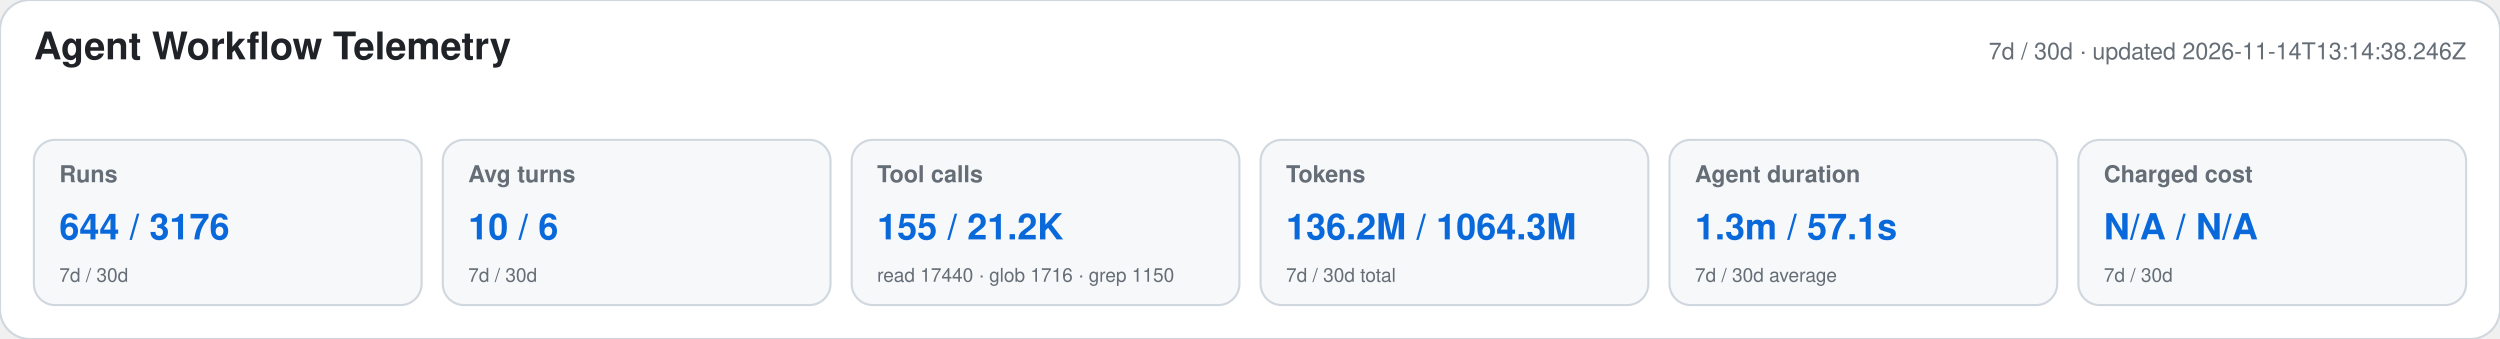
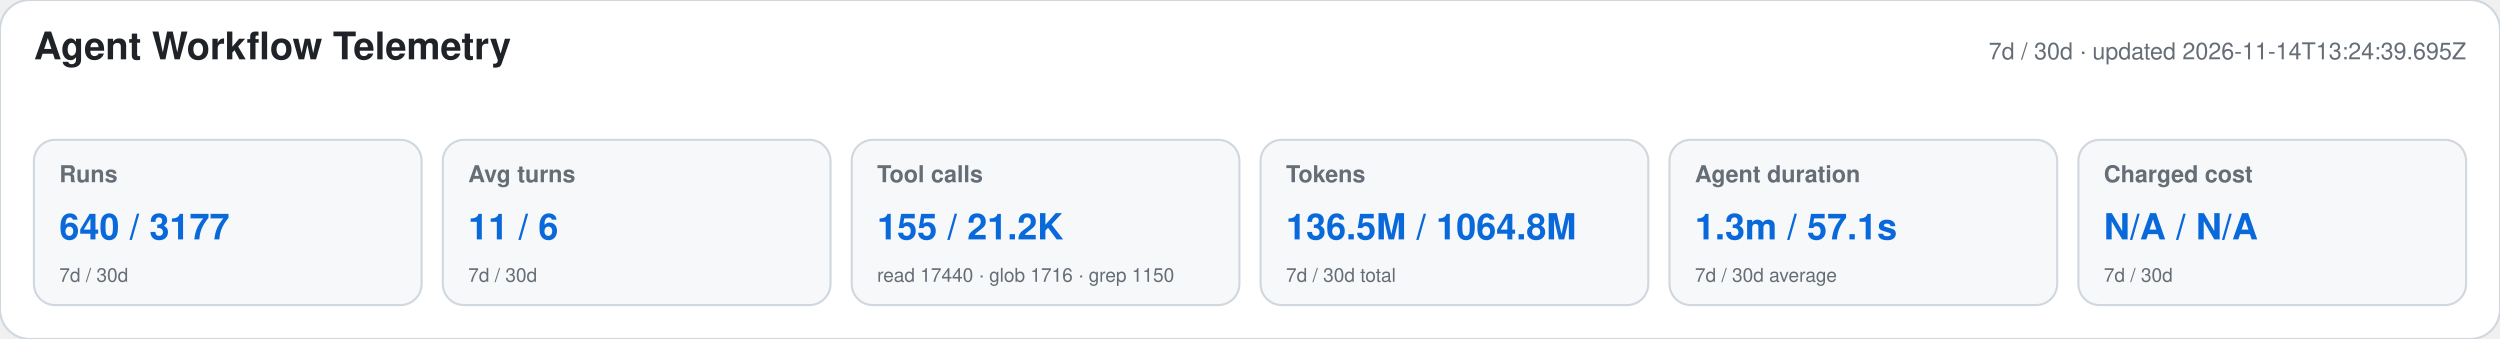
<svg xmlns="http://www.w3.org/2000/svg" width="1180" height="160" viewBox="0 0 1180 160" role="img" aria-labelledby="title desc">
  <style>text{font-family:-apple-system,BlinkMacSystemFont,"Segoe UI",Helvetica,Arial,sans-serif}.heading{font-size:18px;font-weight:650;fill:#1f2328}.meta,.label,.secondary{fill:#656d76}.meta,.label{font-size:11px}.label{font-weight:600}.primary{font-size:17px;font-weight:700;fill:#0969da}.secondary{font-size:9px}</style>
  <rect width="1180" height="160" rx="14" fill="#ffffff" stroke="#d0d7de" />
  <text x="16" y="28" class="heading">Agent Workflow Telemetry</text>
-   <text x="1164" y="28" text-anchor="end" class="meta">7d / 30d · updated 2026-11-14T13:14:38.246Z</text>
+   <text x="1164" y="28" text-anchor="end" class="meta">7d / 30d · updated 2026-11-14T13:24:39.695Z</text>
  <g>
    <rect x="16" y="66" width="183" height="78" rx="10" fill="#f6f8fa" stroke="#d0d7de" />
    <text x="28" y="86" class="label">Runs</text>
-     <text x="28" y="113" class="primary">644 / 3176</text>
+     <text x="28" y="113" class="primary">640 / 3177</text>
    <text x="28" y="133" class="secondary">7d / 30d</text>
  </g>
  <g>
    <rect x="209" y="66" width="183" height="78" rx="10" fill="#f6f8fa" stroke="#d0d7de" />
    <text x="221" y="86" class="label">Avg turns</text>
-     <text x="221" y="113" class="primary">10 / 6</text>
+     <text x="221" y="113" class="primary">11 / 6</text>
    <text x="221" y="133" class="secondary">7d / 30d</text>
  </g>
  <g>
    <rect x="402" y="66" width="183" height="78" rx="10" fill="#f6f8fa" stroke="#d0d7de" />
    <text x="414" y="86" class="label">Tool calls</text>
    <text x="414" y="113" class="primary">155 / 21.2K</text>
    <text x="414" y="133" class="secondary">read 17440 · glob 1716 · grep 1150</text>
  </g>
  <g>
    <rect x="595" y="66" width="183" height="78" rx="10" fill="#f6f8fa" stroke="#d0d7de" />
    <text x="607" y="86" class="label">Tokens</text>
-     <text x="607" y="113" class="primary">136.2M / 1064.3M</text>
+     <text x="607" y="113" class="primary">136.5M / 1064.8M</text>
    <text x="607" y="133" class="secondary">7d / 30d total</text>
  </g>
  <g>
    <rect x="788" y="66" width="183" height="78" rx="10" fill="#f6f8fa" stroke="#d0d7de" />
    <text x="800" y="86" class="label">Agent duration</text>
    <text x="800" y="113" class="primary">1.3m / 57.1s</text>
    <text x="800" y="133" class="secondary">7d / 30d average</text>
  </g>
  <g>
    <rect x="981" y="66" width="183" height="78" rx="10" fill="#f6f8fa" stroke="#d0d7de" />
    <text x="993" y="86" class="label">Charged cost</text>
    <text x="993" y="113" class="primary">N/A / N/A</text>
    <text x="993" y="133" class="secondary">7d / 30d</text>
  </g>
</svg>
